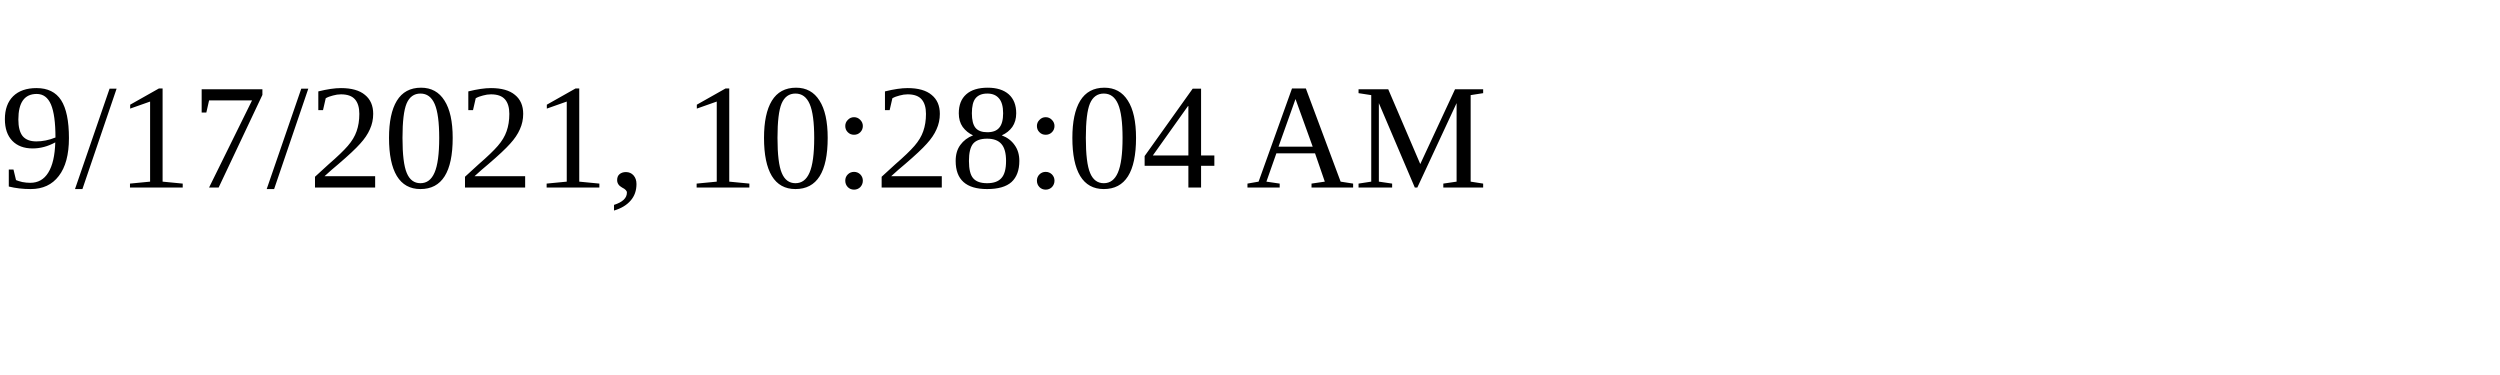
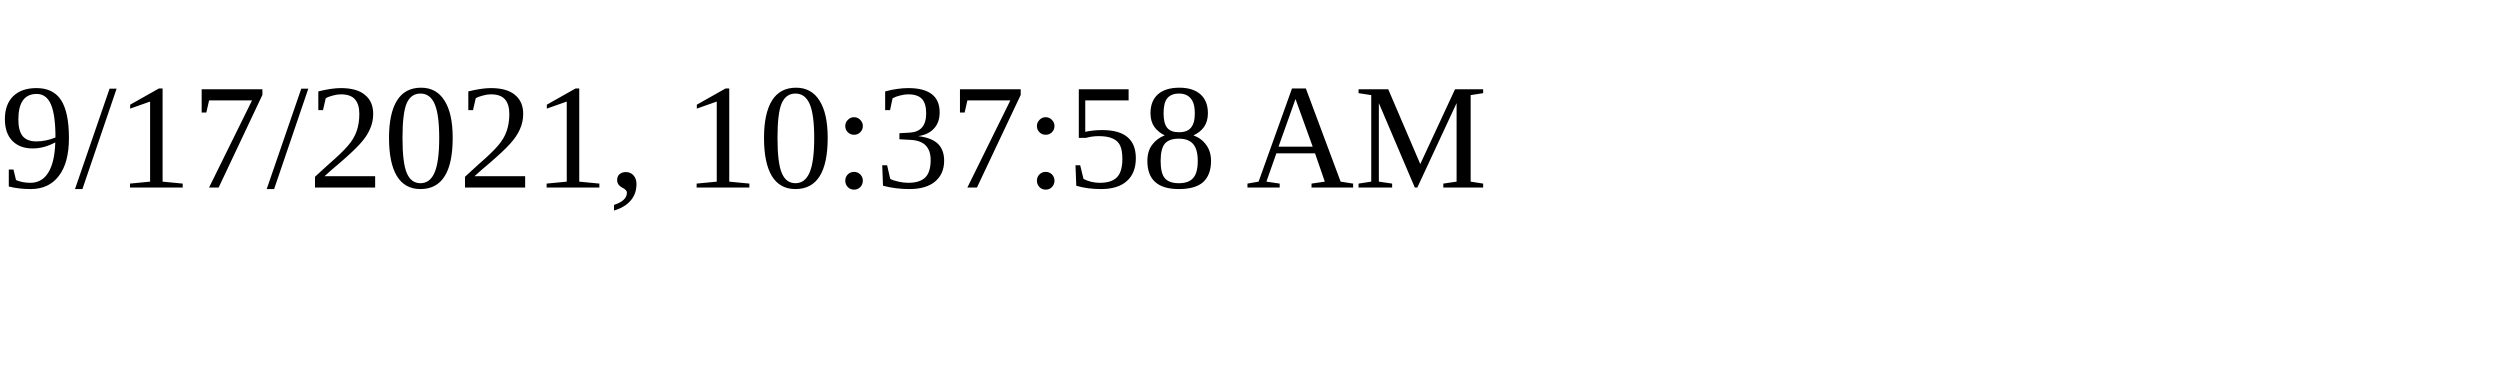
<svg xmlns="http://www.w3.org/2000/svg" height="30" width="200">
-   <text x="0" y="15">9/17/2021, 10:28:04 AM</text>
+   <text x="0" y="15">9/17/2021, 10:37:58 AM</text>
</svg>
